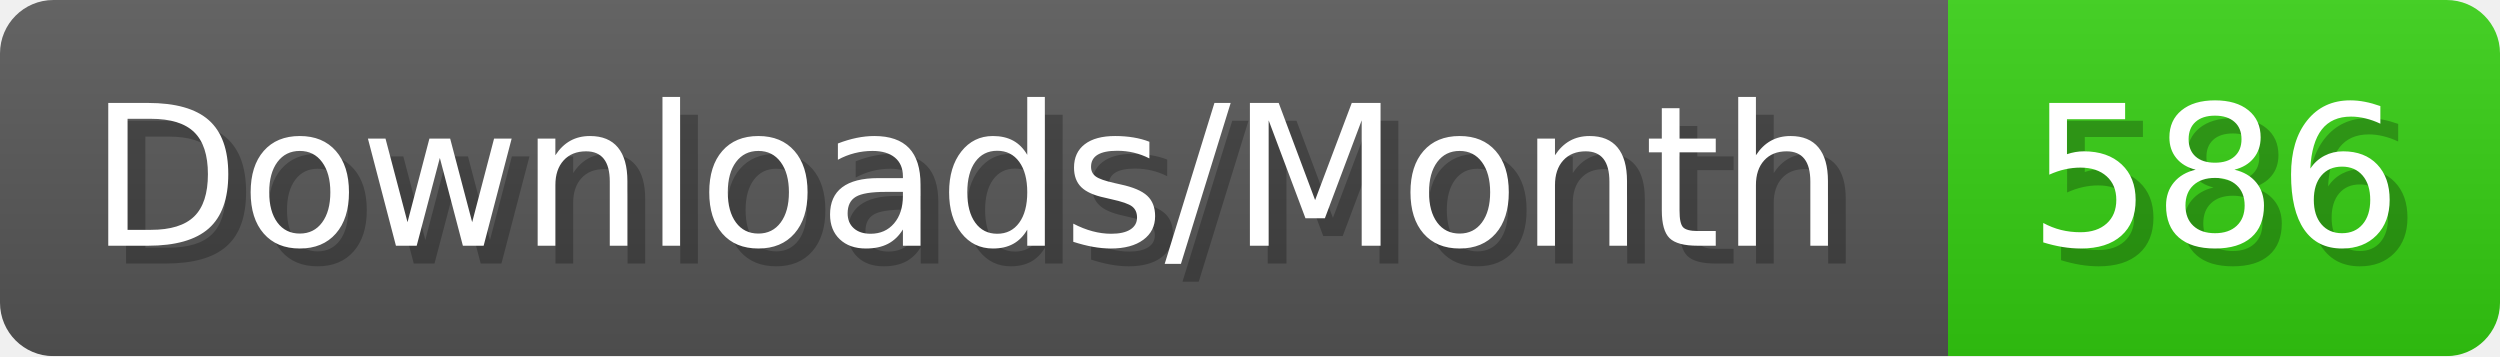
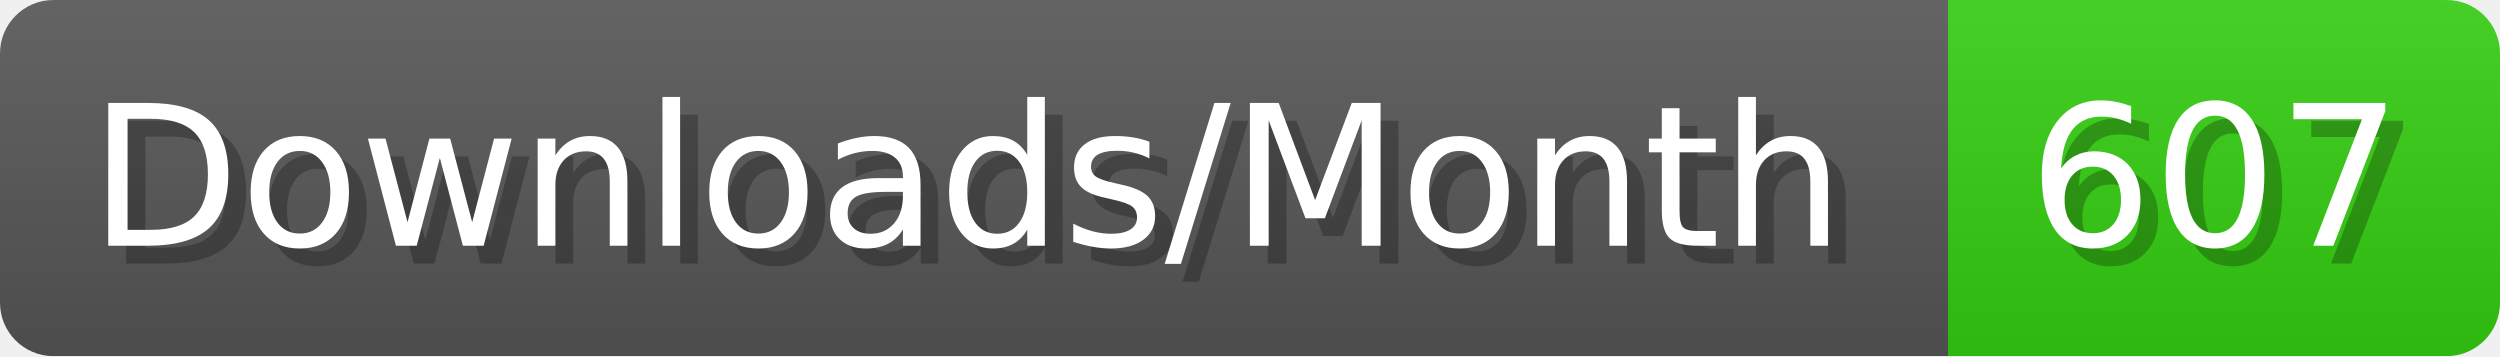
- <svg xmlns="http://www.w3.org/2000/svg" width="140.4" height="20" viewBox="0 0 1404 200" role="img" aria-label="Downloads/Month: 586">
+ <svg xmlns="http://www.w3.org/2000/svg" width="140.4" height="20" viewBox="0 0 1404 200" role="img" aria-label="Downloads/Month: 607">
  <linearGradient id="YlXUI" x2="0" y2="100%">
    <stop offset="0" stop-opacity=".1" stop-color="#EEE" />
    <stop offset="1" stop-opacity=".1" />
  </linearGradient>
  <mask id="JHhop">
    <rect width="1404" height="200" rx="30" fill="#FFF" />
  </mask>
  <g mask="url(#JHhop)">
    <rect width="1094" height="200" fill="#555" />
    <rect width="310" height="200" fill="#3C1" x="1094" />
    <rect width="1404" height="200" fill="url(#YlXUI)" />
  </g>
  <g aria-hidden="true" fill="#fff" text-anchor="start" font-family="Verdana,DejaVu Sans,sans-serif" font-size="110">
    <text x="60" y="148" textLength="994" fill="#000" opacity="0.25">Downloads/Month</text>
    <text x="50" y="138" textLength="994">Downloads/Month</text>
-     <text x="1149" y="148" textLength="210" fill="#000" opacity="0.25">586</text>
-     <text x="1139" y="138" textLength="210">586</text>
+     <text x="1149" y="148" textLength="210" fill="#000" opacity="0.25">607</text>
+     <text x="1139" y="138" textLength="210">607</text>
  </g>
</svg>
